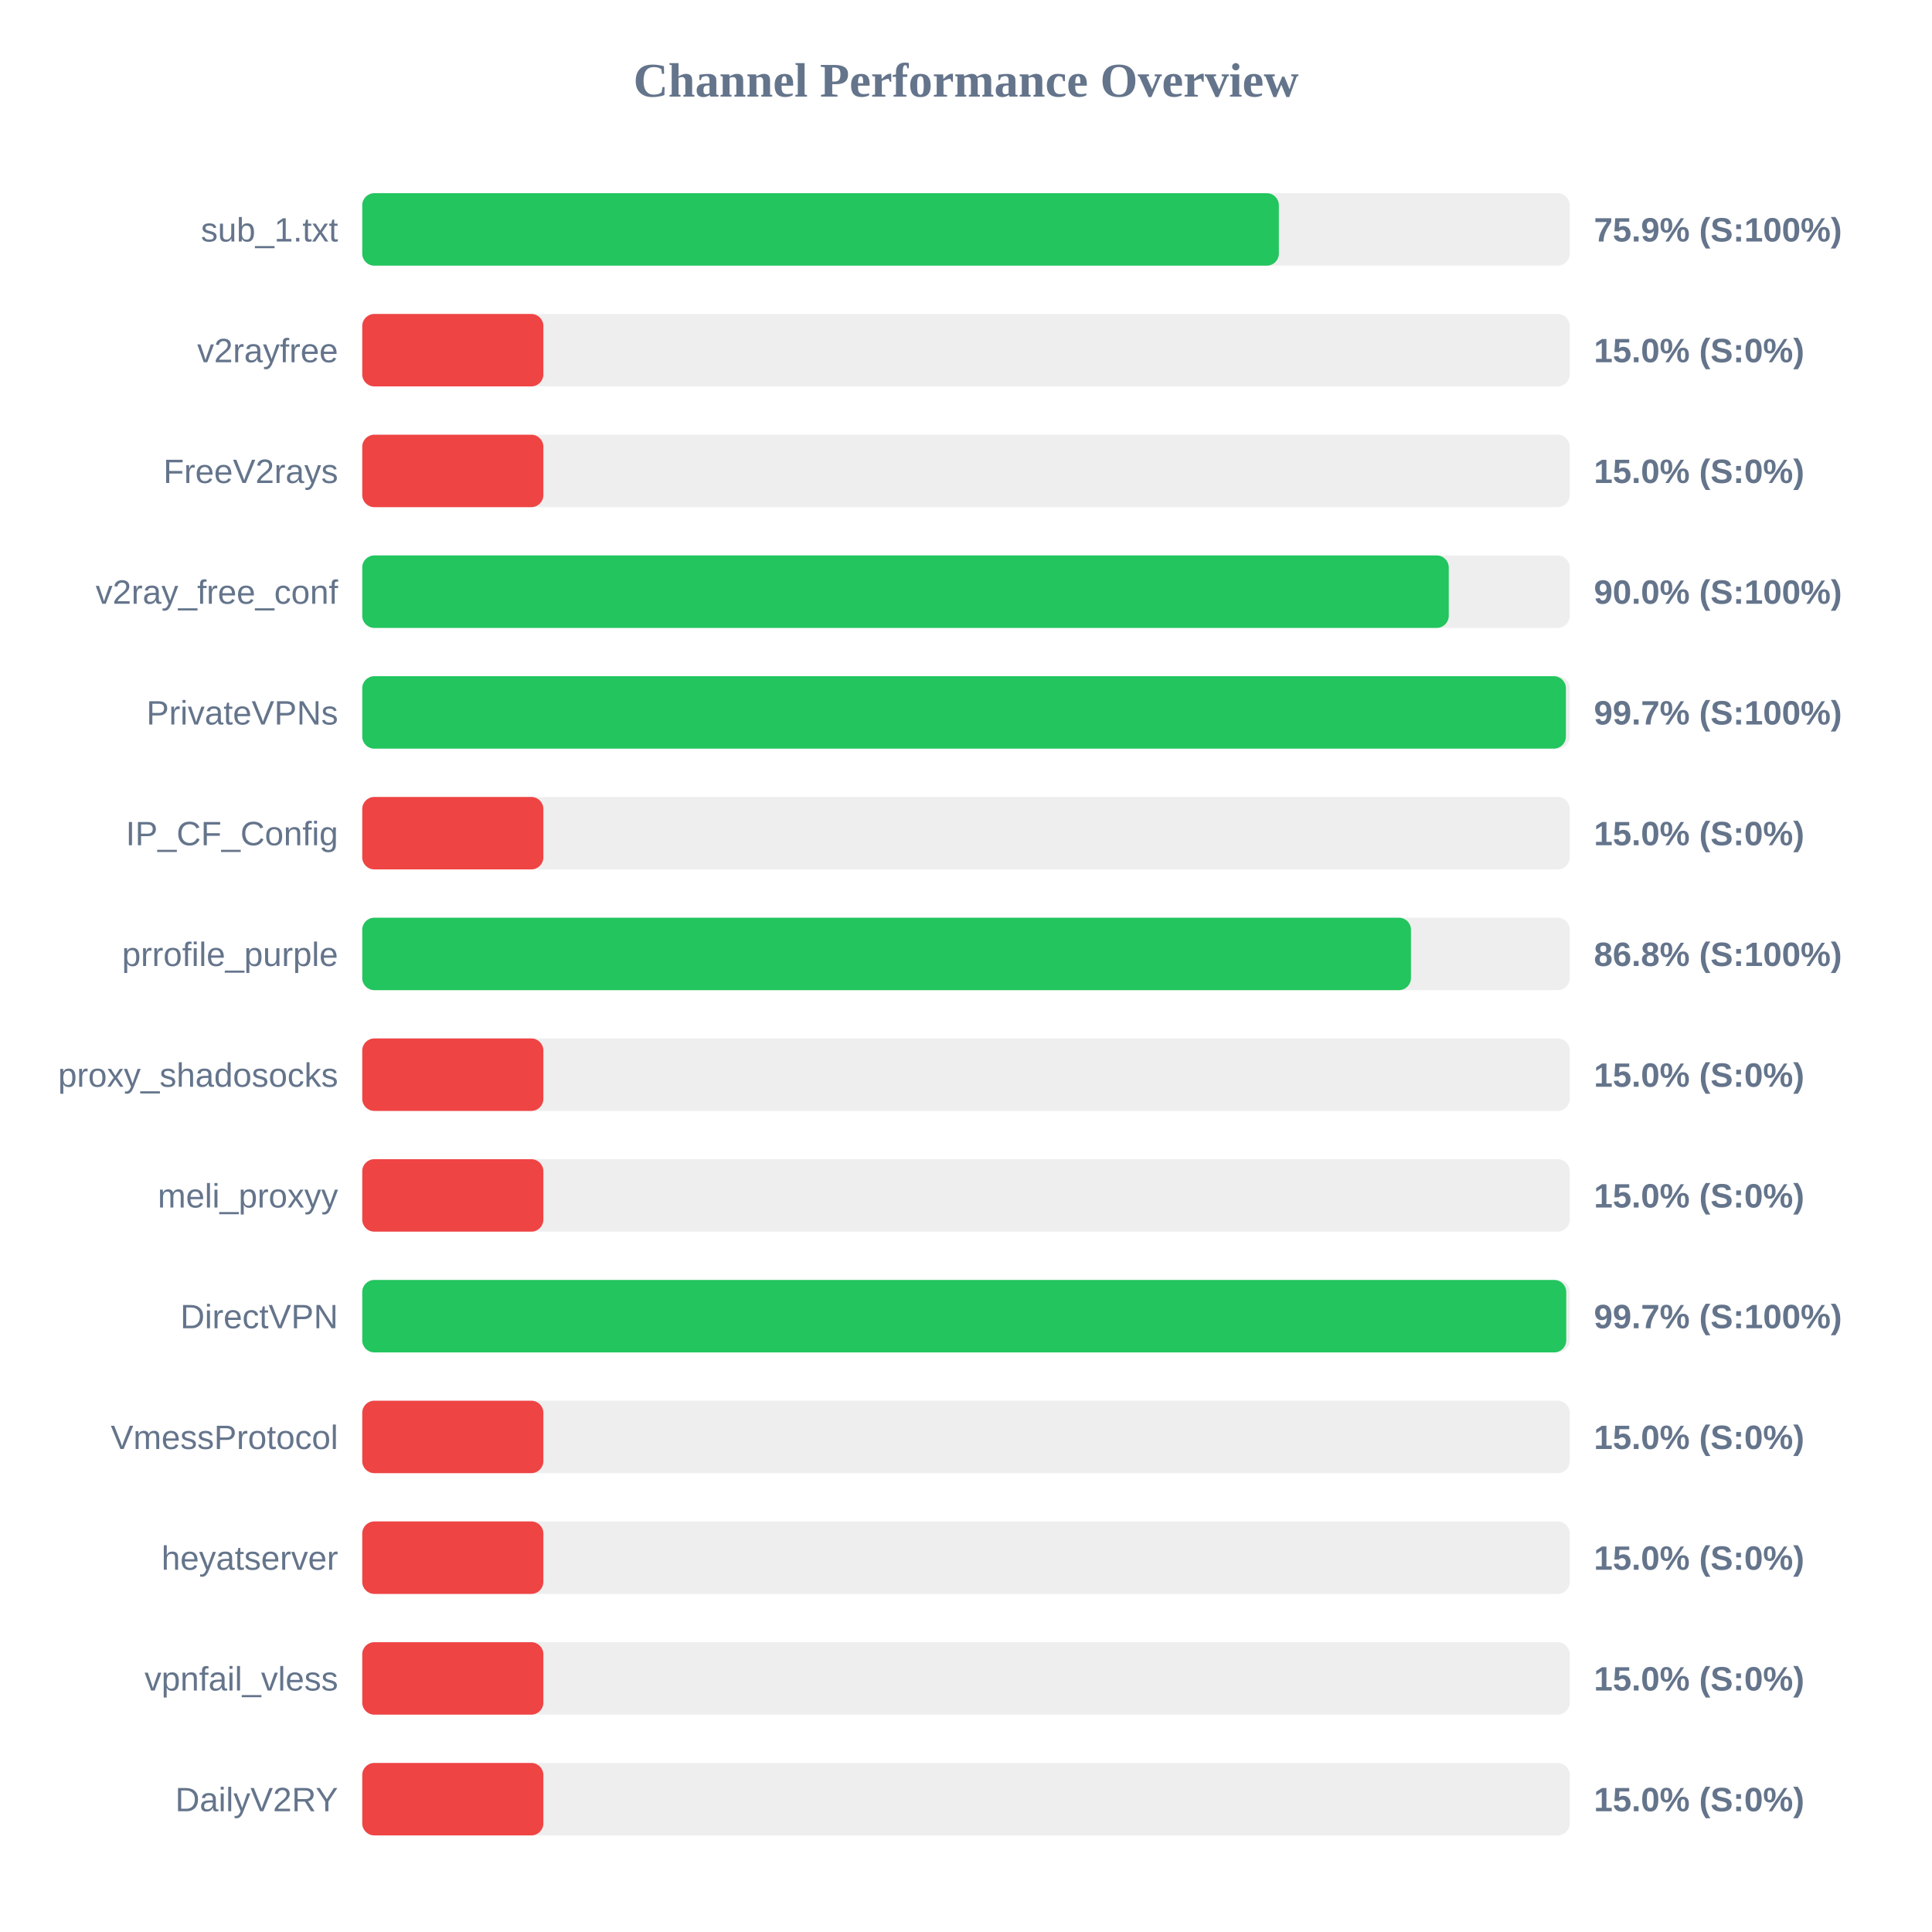
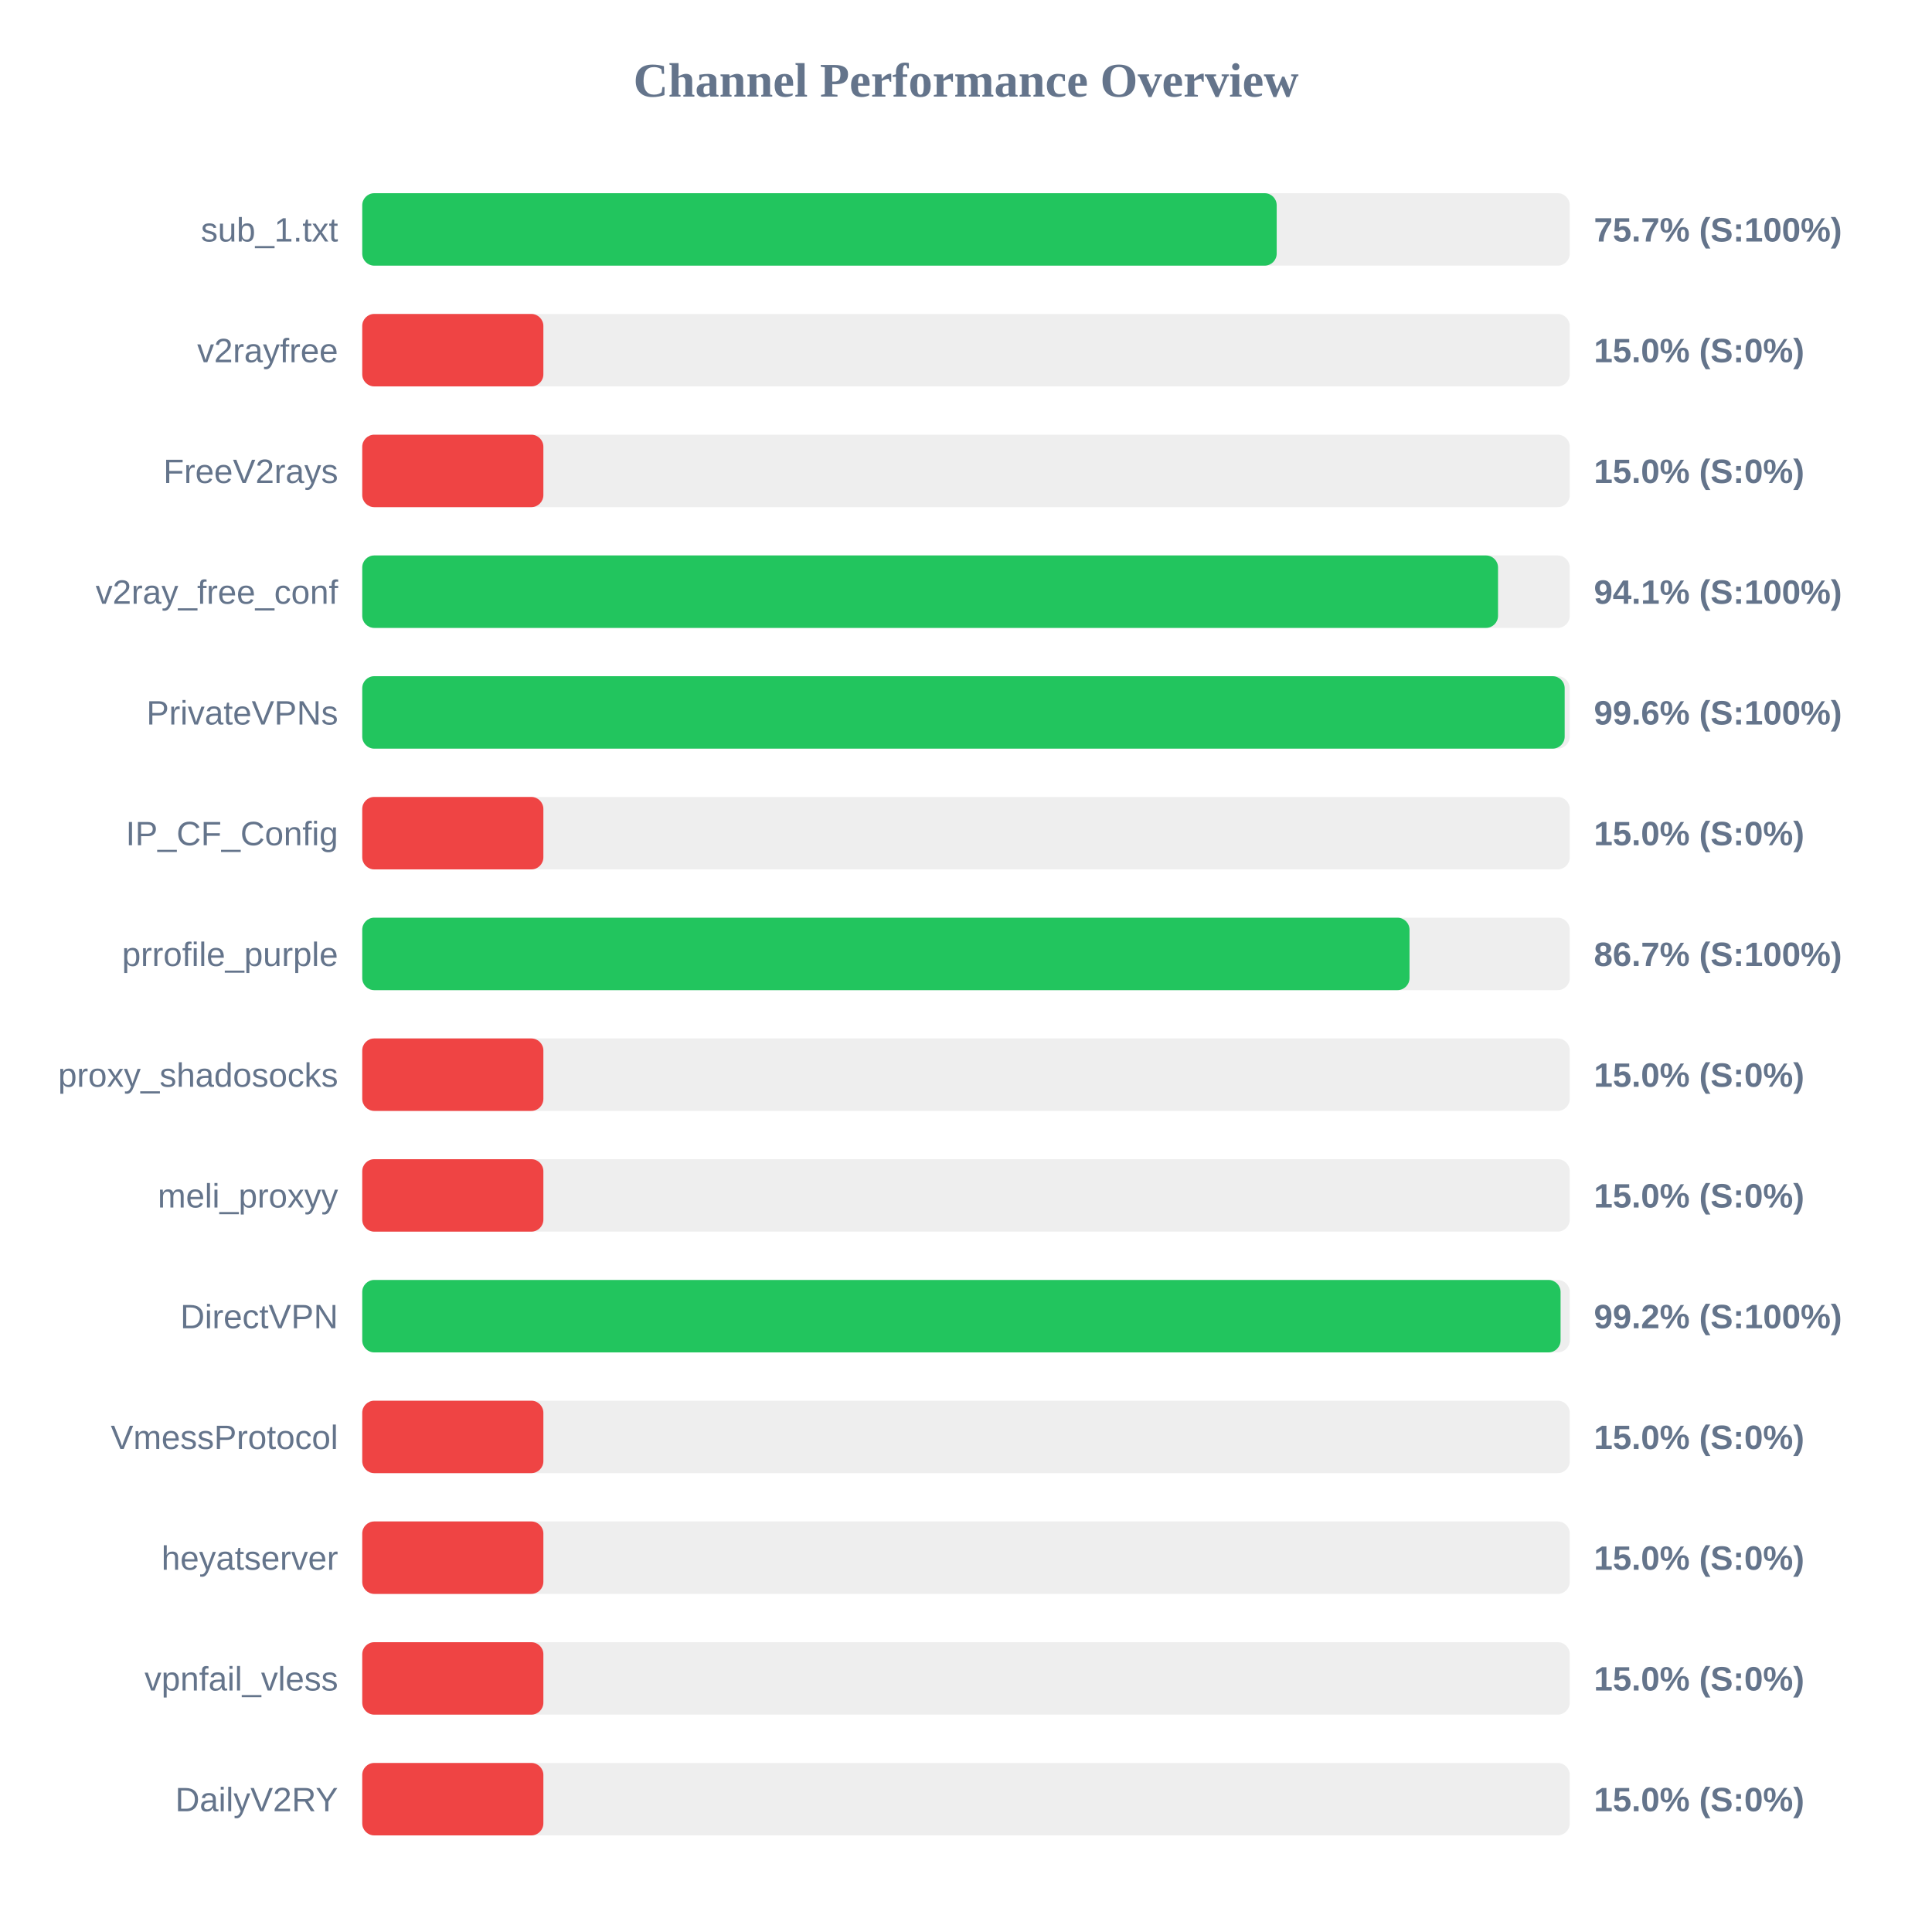
<svg xmlns="http://www.w3.org/2000/svg" width="800" height="800" version="1.1">
  <style>
        .row { font: 14px Arial; fill: #64748b; }
        .score { font: bold 14px Arial; fill: #64748b; }
    </style>
  <text x="400" y="40" text-anchor="middle" font-size="20px" font-weight="bold" fill="#64748b">Channel Performance Overview</text>
  <rect x="150" y="80" width="500" height="30" fill="#eee" rx="5" />
-   <rect x="150" y="80" width="379.55" height="30" fill="#22c55e" rx="5" />
+   <rect x="150" y="80" width="378.65" height="30" fill="#22c55e" rx="5" />
  <text x="140" y="100" text-anchor="end" class="row">sub_1.txt</text>
-   <text x="660" y="100" text-anchor="start" class="score">75.9% (S:100%)</text>
+   <text x="660" y="100" text-anchor="start" class="score">75.7% (S:100%)</text>
  <rect x="150" y="130" width="500" height="30" fill="#eee" rx="5" />
  <rect x="150" y="130" width="75.0" height="30" fill="#ef4444" rx="5" />
  <text x="140" y="150" text-anchor="end" class="row">v2rayfree</text>
  <text x="660" y="150" text-anchor="start" class="score">15.0% (S:0%)</text>
  <rect x="150" y="180" width="500" height="30" fill="#eee" rx="5" />
  <rect x="150" y="180" width="75.0" height="30" fill="#ef4444" rx="5" />
  <text x="140" y="200" text-anchor="end" class="row">FreeV2rays</text>
  <text x="660" y="200" text-anchor="start" class="score">15.0% (S:0%)</text>
  <rect x="150" y="230" width="500" height="30" fill="#eee" rx="5" />
-   <rect x="150" y="230" width="449.9" height="30" fill="#22c55e" rx="5" />
+   <rect x="150" y="230" width="470.3" height="30" fill="#22c55e" rx="5" />
  <text x="140" y="250" text-anchor="end" class="row">v2ray_free_conf</text>
-   <text x="660" y="250" text-anchor="start" class="score">90.0% (S:100%)</text>
+   <text x="660" y="250" text-anchor="start" class="score">94.1% (S:100%)</text>
  <rect x="150" y="280" width="500" height="30" fill="#eee" rx="5" />
-   <rect x="150" y="280" width="498.4" height="30" fill="#22c55e" rx="5" />
+   <rect x="150" y="280" width="497.9" height="30" fill="#22c55e" rx="5" />
  <text x="140" y="300" text-anchor="end" class="row">PrivateVPNs</text>
-   <text x="660" y="300" text-anchor="start" class="score">99.7% (S:100%)</text>
+   <text x="660" y="300" text-anchor="start" class="score">99.6% (S:100%)</text>
  <rect x="150" y="330" width="500" height="30" fill="#eee" rx="5" />
  <rect x="150" y="330" width="75.0" height="30" fill="#ef4444" rx="5" />
  <text x="140" y="350" text-anchor="end" class="row">IP_CF_Config</text>
  <text x="660" y="350" text-anchor="start" class="score">15.0% (S:0%)</text>
  <rect x="150" y="380" width="500" height="30" fill="#eee" rx="5" />
-   <rect x="150" y="380" width="434.25" height="30" fill="#22c55e" rx="5" />
+   <rect x="150" y="380" width="433.65" height="30" fill="#22c55e" rx="5" />
  <text x="140" y="400" text-anchor="end" class="row">prrofile_purple</text>
-   <text x="660" y="400" text-anchor="start" class="score">86.8% (S:100%)</text>
+   <text x="660" y="400" text-anchor="start" class="score">86.7% (S:100%)</text>
  <rect x="150" y="430" width="500" height="30" fill="#eee" rx="5" />
  <rect x="150" y="430" width="75.0" height="30" fill="#ef4444" rx="5" />
  <text x="140" y="450" text-anchor="end" class="row">proxy_shadosocks</text>
  <text x="660" y="450" text-anchor="start" class="score">15.0% (S:0%)</text>
  <rect x="150" y="480" width="500" height="30" fill="#eee" rx="5" />
  <rect x="150" y="480" width="75.0" height="30" fill="#ef4444" rx="5" />
  <text x="140" y="500" text-anchor="end" class="row">meli_proxyy</text>
  <text x="660" y="500" text-anchor="start" class="score">15.0% (S:0%)</text>
  <rect x="150" y="530" width="500" height="30" fill="#eee" rx="5" />
-   <rect x="150" y="530" width="498.55" height="30" fill="#22c55e" rx="5" />
+   <rect x="150" y="530" width="496.2" height="30" fill="#22c55e" rx="5" />
  <text x="140" y="550" text-anchor="end" class="row">DirectVPN</text>
-   <text x="660" y="550" text-anchor="start" class="score">99.7% (S:100%)</text>
+   <text x="660" y="550" text-anchor="start" class="score">99.2% (S:100%)</text>
  <rect x="150" y="580" width="500" height="30" fill="#eee" rx="5" />
  <rect x="150" y="580" width="75.0" height="30" fill="#ef4444" rx="5" />
  <text x="140" y="600" text-anchor="end" class="row">VmessProtocol</text>
  <text x="660" y="600" text-anchor="start" class="score">15.0% (S:0%)</text>
  <rect x="150" y="630" width="500" height="30" fill="#eee" rx="5" />
  <rect x="150" y="630" width="75.0" height="30" fill="#ef4444" rx="5" />
  <text x="140" y="650" text-anchor="end" class="row">heyatserver</text>
  <text x="660" y="650" text-anchor="start" class="score">15.0% (S:0%)</text>
  <rect x="150" y="680" width="500" height="30" fill="#eee" rx="5" />
  <rect x="150" y="680" width="75.0" height="30" fill="#ef4444" rx="5" />
  <text x="140" y="700" text-anchor="end" class="row">vpnfail_vless</text>
  <text x="660" y="700" text-anchor="start" class="score">15.0% (S:0%)</text>
  <rect x="150" y="730" width="500" height="30" fill="#eee" rx="5" />
  <rect x="150" y="730" width="75.0" height="30" fill="#ef4444" rx="5" />
  <text x="140" y="750" text-anchor="end" class="row">DailyV2RY</text>
  <text x="660" y="750" text-anchor="start" class="score">15.0% (S:0%)</text>
</svg>
